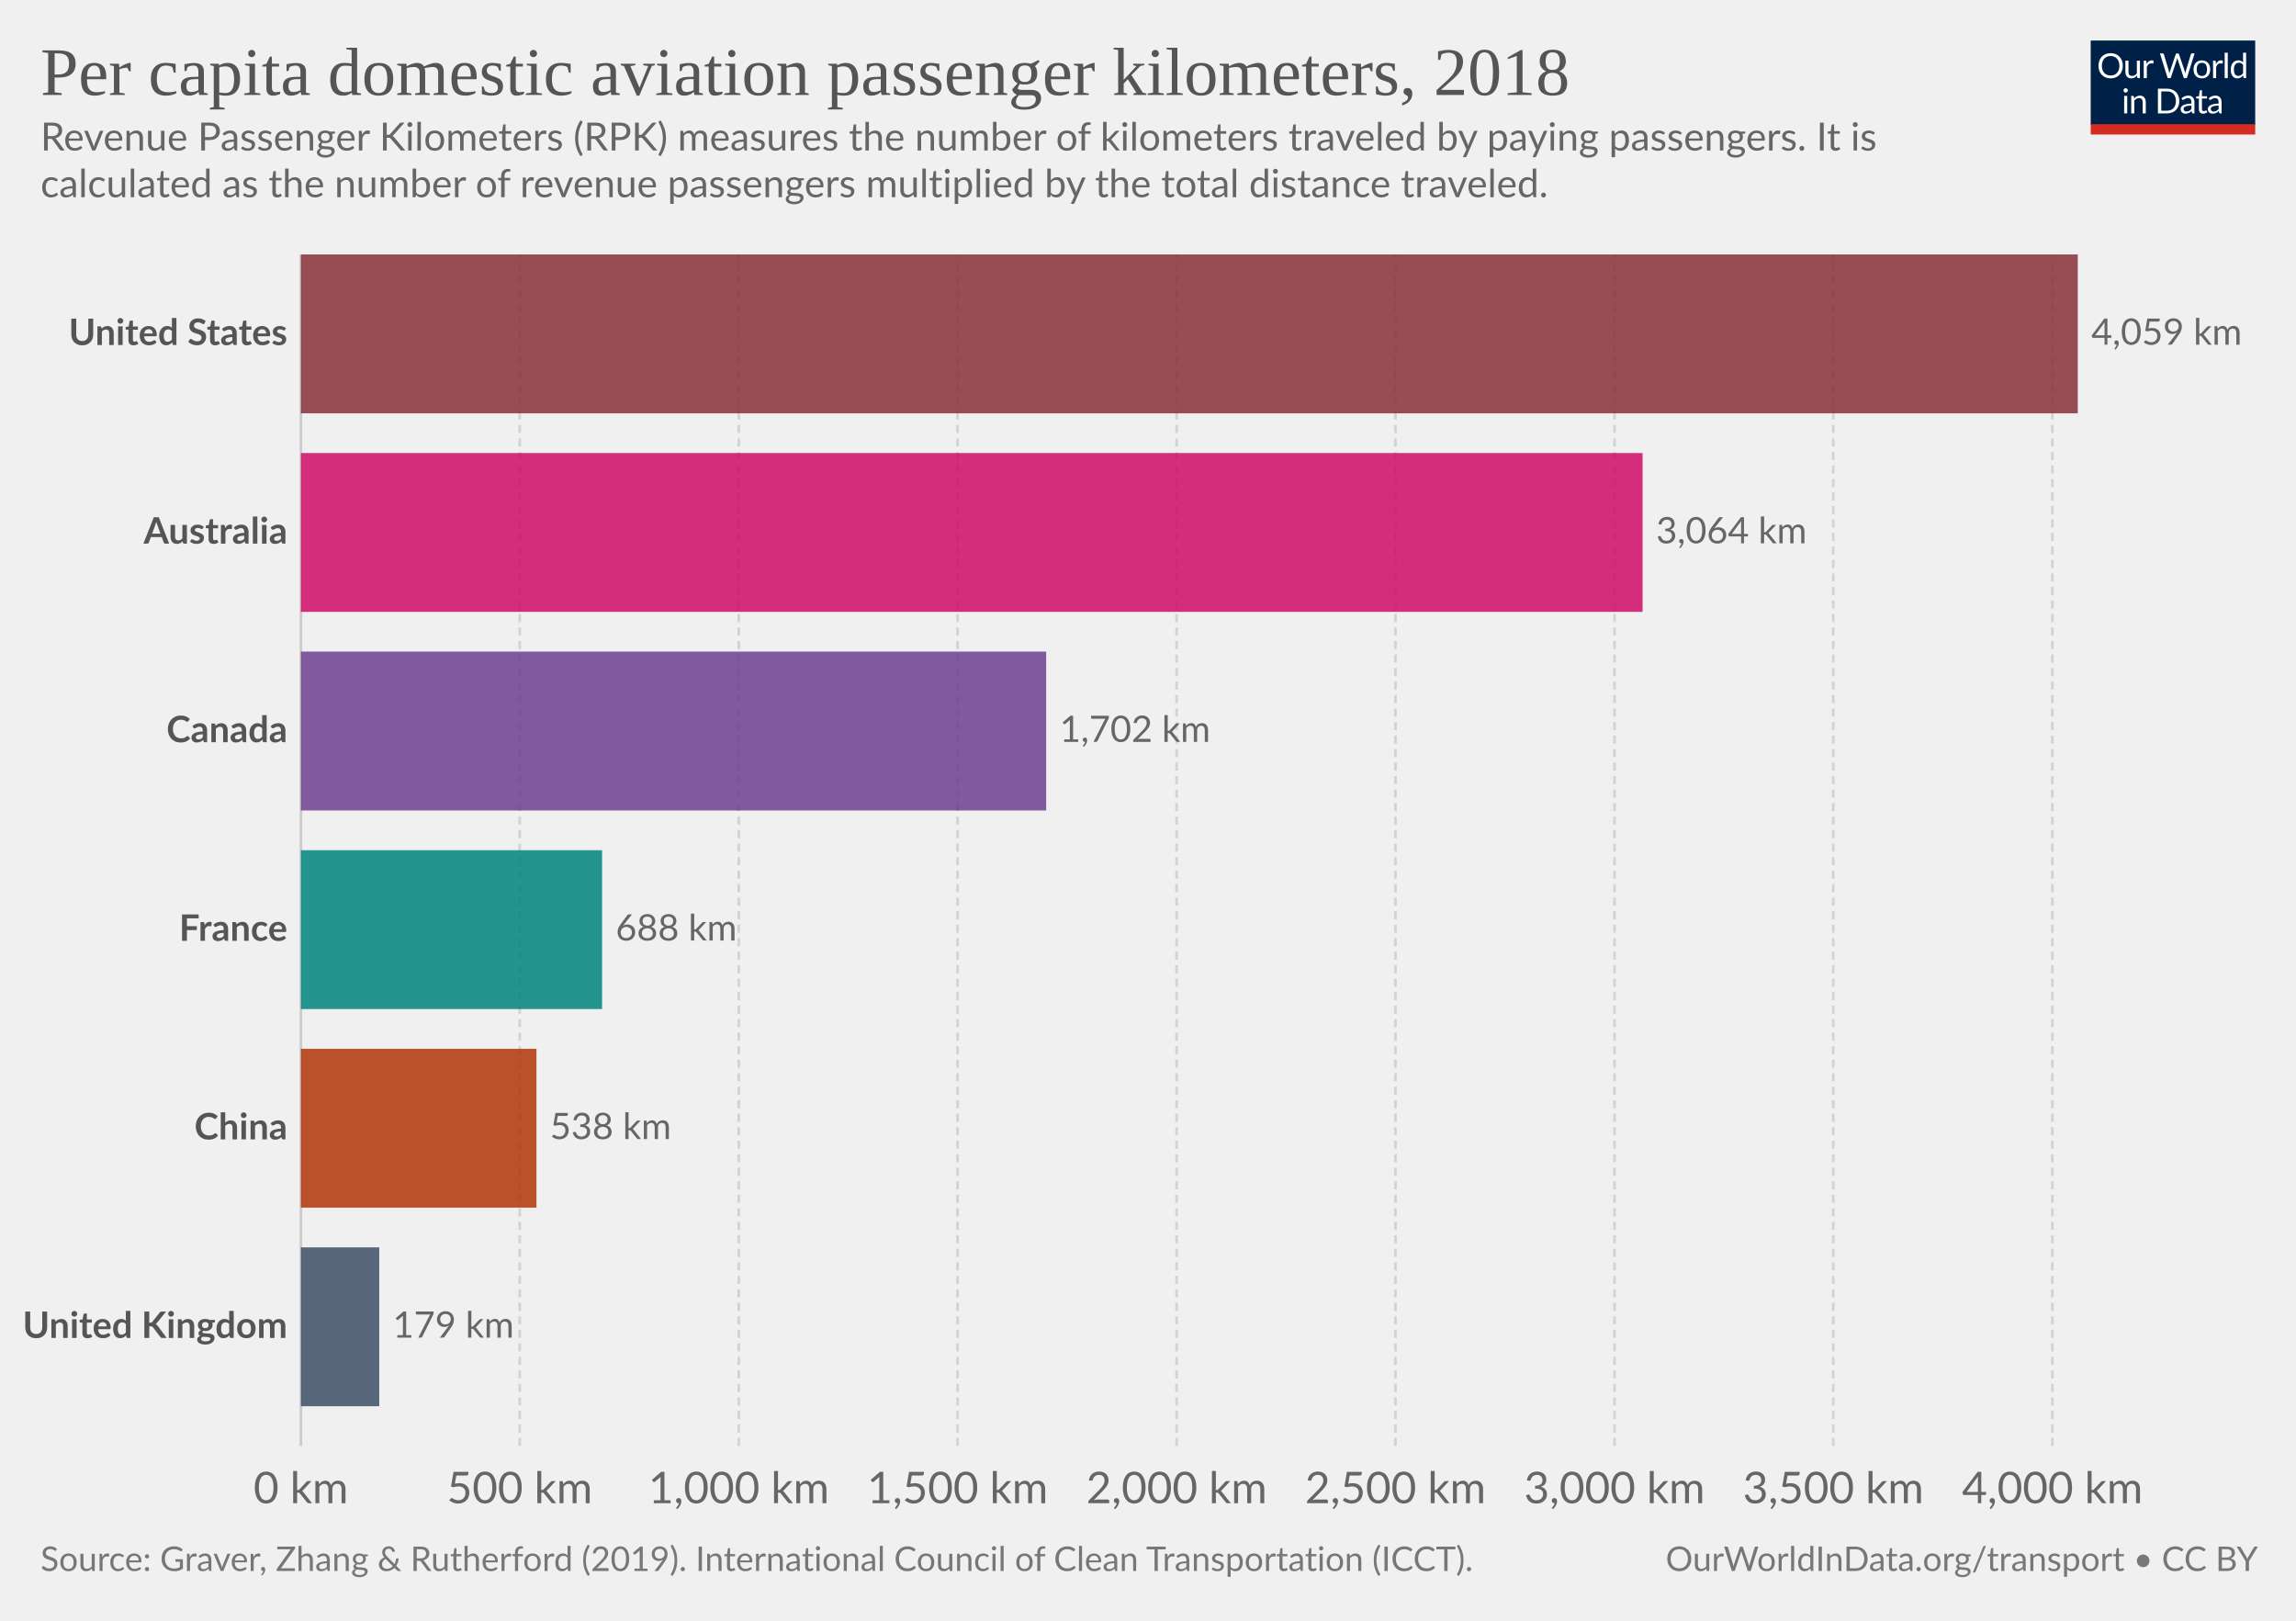
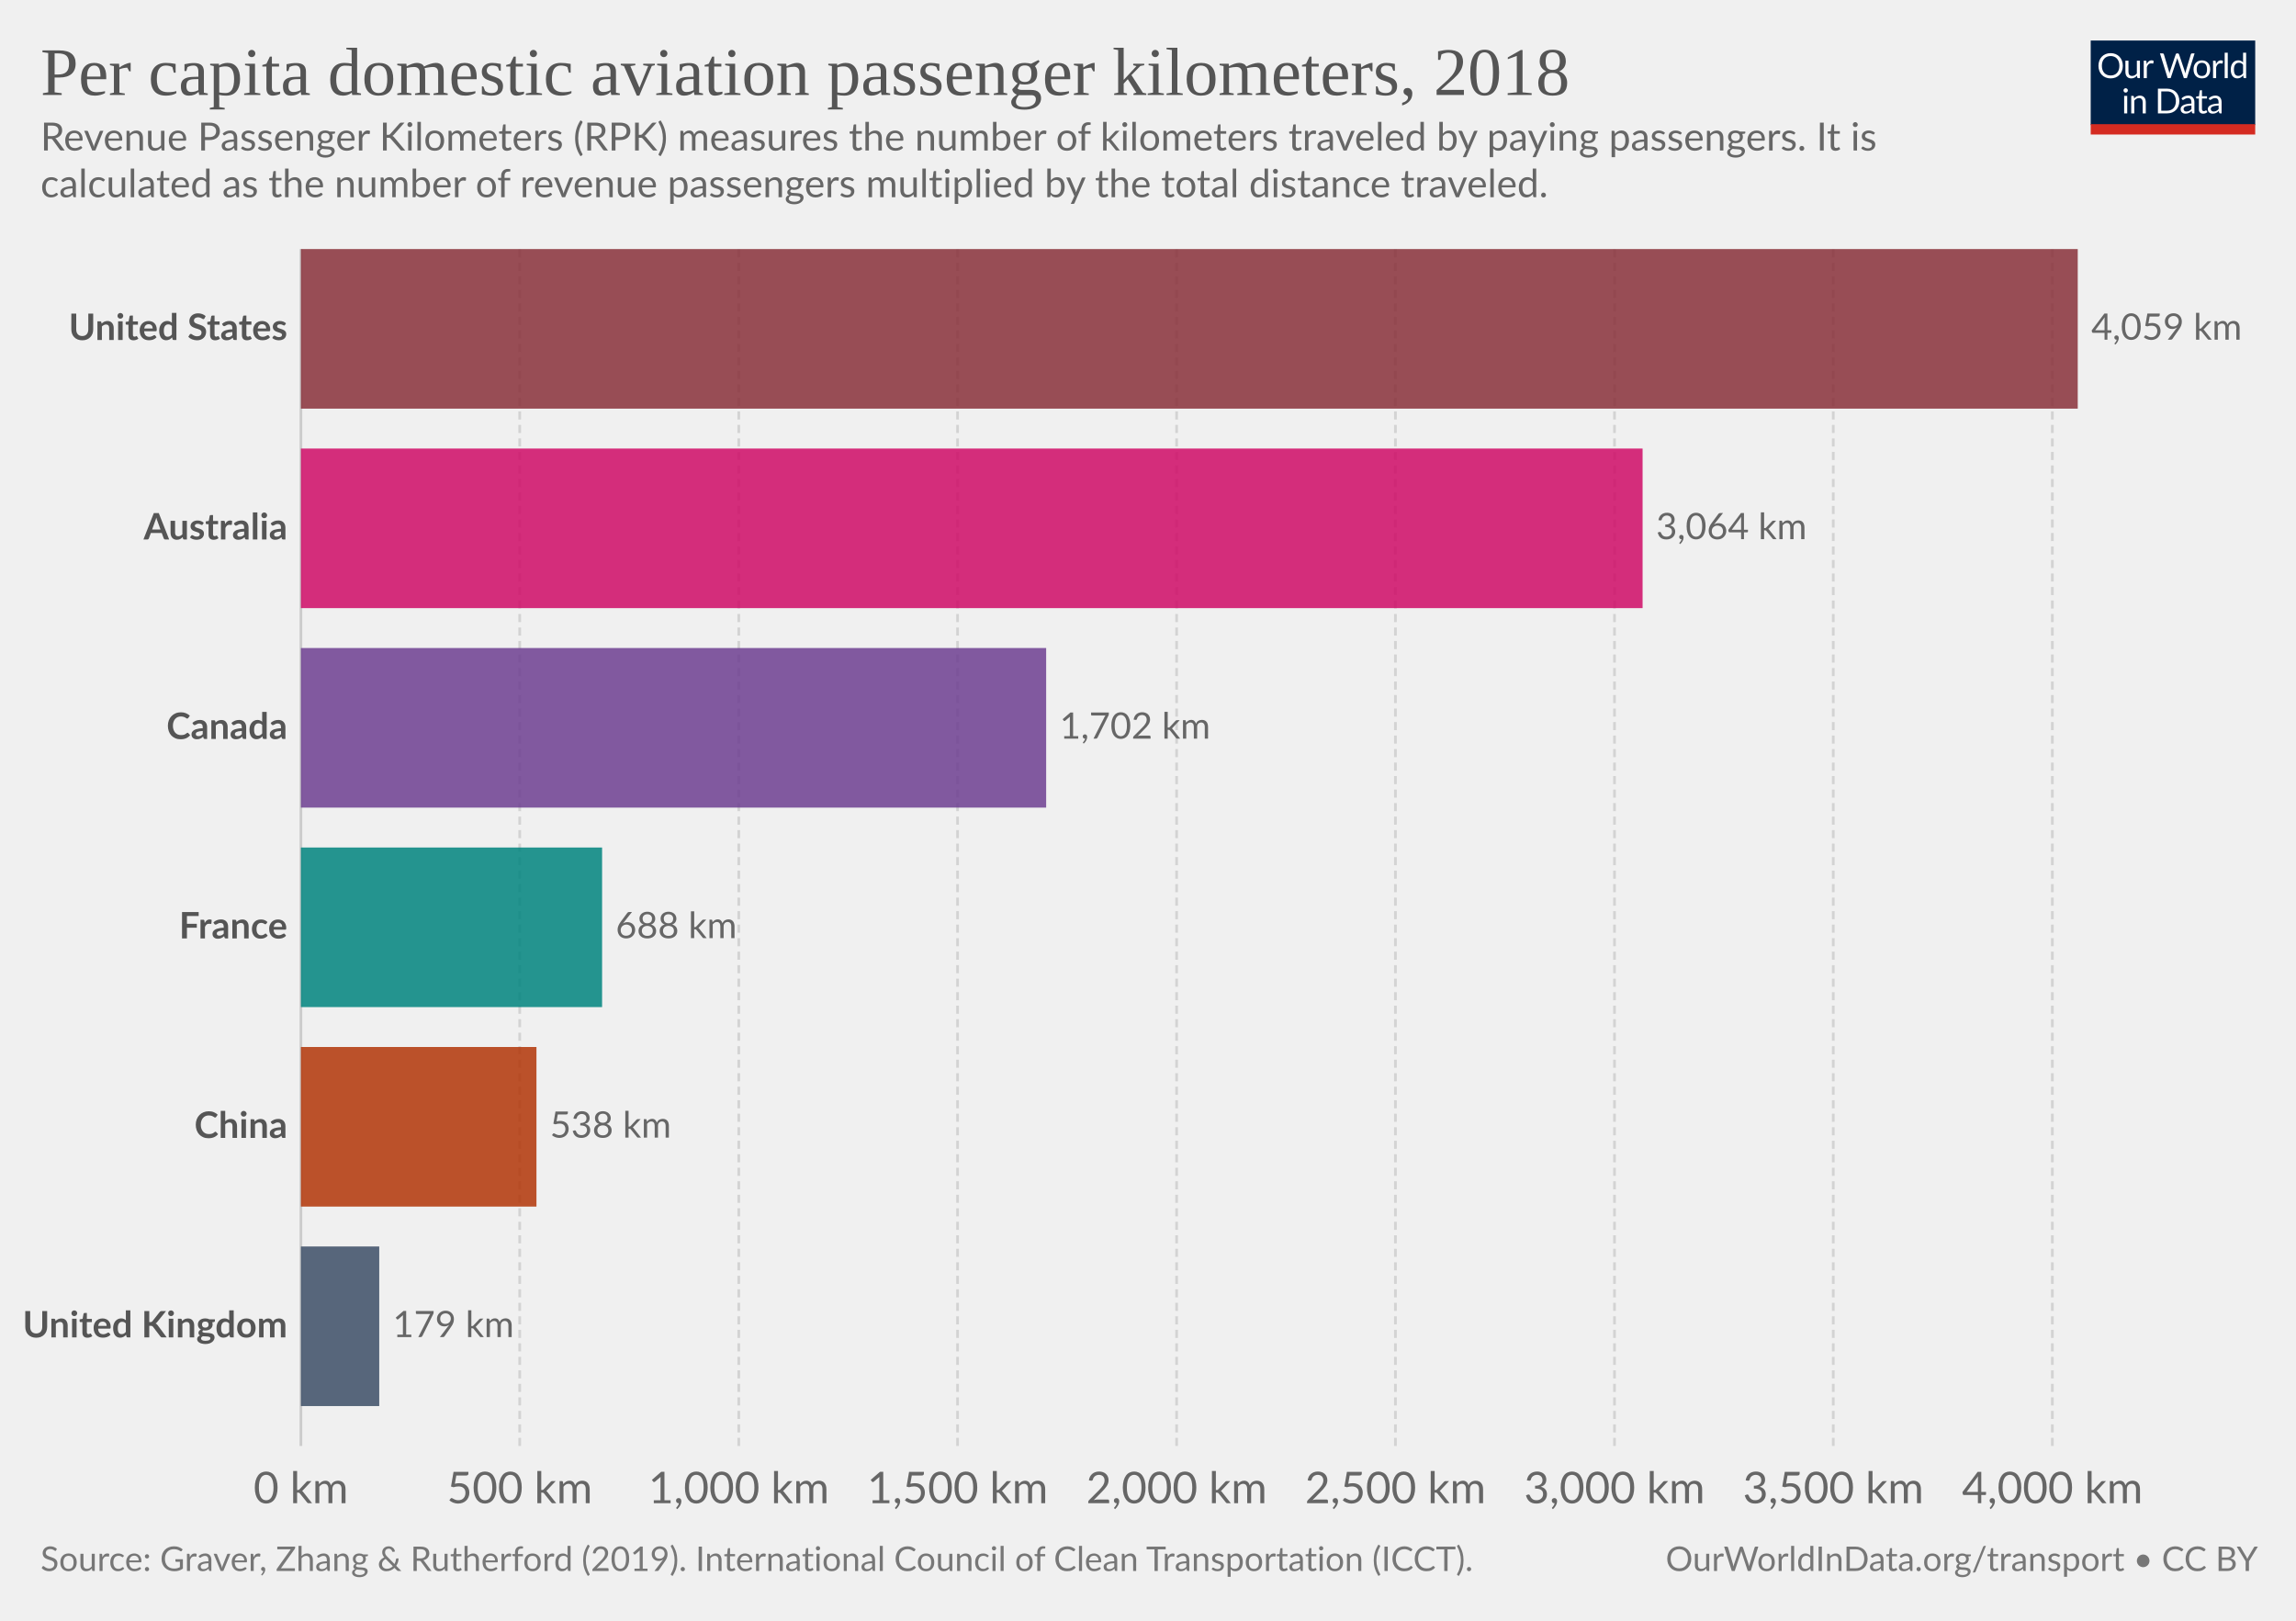
<svg xmlns="http://www.w3.org/2000/svg" version="1.1" style="background-color:#fff;-webkit-font-smoothing:antialiased" width="850" height="600" viewBox="0 0 850 600" font-family="Lato,'Helvetica Neue',Helvetica,Arial,sans-serif" font-size="18" text-rendering="optimizeLegibility">
  <g class="HeaderView">
    <g transform="matrix(.29 0 0 .29 774 15)">
      <svg width="210" height="120" viewBox="0 0 210 120" fill="none">
        <g clip-path="url(#clip0)">
          <path d="M0 0h210v107.89H0V0z" fill="#002147" />
          <path d="M40.98 32.25c0 2.36-.38 4.53-1.12 6.51a14.26 14.26 0 01-8.1 8.4c-1.9.78-4.02 1.17-6.34 1.17a16.6 16.6 0 01-6.33-1.17 14.31 14.31 0 01-8.08-8.4 18.29 18.29 0 01-1.12-6.51c0-2.36.38-4.53 1.12-6.5a14.32 14.32 0 018.07-8.44c1.92-.8 4.03-1.19 6.34-1.19 2.32 0 4.43.4 6.34 1.19 1.92.8 3.56 1.9 4.93 3.34a14.87 14.87 0 013.17 5.1 18.1 18.1 0 011.12 6.5zm-4.38 0c0-1.94-.26-3.68-.8-5.22a10.91 10.91 0 00-2.24-3.89 9.68 9.68 0 00-3.52-2.46 11.95 11.95 0 00-4.62-.86c-1.68 0-3.21.28-4.6.86a9.88 9.88 0 00-3.54 2.46 10.91 10.91 0 00-2.24 3.9c-.53 1.53-.8 3.27-.8 5.2 0 1.94.27 3.68.8 5.22a11.17 11.17 0 002.24 3.9 10.01 10.01 0 003.55 2.44c1.38.56 2.9.83 4.6.83 1.7 0 3.24-.27 4.61-.83a9.8 9.8 0 003.52-2.44 11.17 11.17 0 002.25-3.9c.53-1.54.8-3.28.8-5.21zm26.22-6.54V48H60.5c-.56 0-.9-.27-1.05-.81l-.31-2.4a12.45 12.45 0 01-3.26 2.6c-1.2.64-2.58.96-4.13.96-1.22 0-2.3-.2-3.24-.6a6.52 6.52 0 01-2.33-1.7 7.37 7.37 0 01-1.43-2.67c-.3-1.04-.46-2.2-.46-3.45V25.7h3.91v14.22c0 1.68.38 2.99 1.15 3.91.77.93 1.96 1.39 3.54 1.39 1.16 0 2.24-.27 3.23-.82a10.42 10.42 0 002.8-2.28V25.7h3.91zm8.61 4.47a9.94 9.94 0 012.6-3.56 5.64 5.64 0 013.76-1.3c.47 0 .92.05 1.34.15.44.1.83.27 1.17.49l-.3 2.92c-.09.37-.3.55-.66.55-.2 0-.5-.04-.9-.13a6.21 6.21 0 00-3.24.18c-.54.2-1.03.5-1.47.92-.42.4-.81.9-1.17 1.5-.33.58-.64 1.26-.92 2.02V48H67.7V25.71h2.25c.42 0 .72.08.88.25.16.16.27.44.33.83l.26 3.39zm61.16-13.7L122.75 48h-3.82l-7.99-24.05a21.95 21.95 0 01-.42-1.58 38.36 38.36 0 01-.44 1.58L102.05 48h-3.83L88.4 16.47h3.54c.38 0 .7.1.95.29.26.2.43.43.5.73l6.52 21.9c.1.4.2.83.28 1.28.1.46.2.94.29 1.46l.3-1.46c.12-.47.25-.9.38-1.27l7.41-21.91c.1-.25.26-.48.51-.69.27-.22.58-.33.95-.33h1.23c.38 0 .69.1.92.29.24.2.41.43.53.73l7.4 21.9a28.4 28.4 0 01.68 2.62 29.52 29.52 0 01.52-2.61l6.54-21.91c.07-.27.23-.5.48-.7.27-.21.58-.32.95-.32h3.32zm9.35 8.88c1.63 0 3.1.27 4.4.82a9.43 9.43 0 015.46 5.94c.5 1.4.74 2.98.74 4.73 0 1.76-.25 3.34-.74 4.75a9.43 9.43 0 01-5.46 5.92c-1.3.52-2.77.79-4.4.79-1.64 0-3.12-.27-4.44-.8a9.42 9.42 0 01-3.35-2.3c-.92-1-1.63-2.2-2.13-3.61-.49-1.41-.73-3-.73-4.75s.24-3.33.73-4.73c.5-1.43 1.2-2.64 2.13-3.63a9.4 9.4 0 013.35-2.31c1.32-.55 2.8-.82 4.44-.82zm0 19.89c2.2 0 3.84-.73 4.93-2.2 1.08-1.48 1.63-3.54 1.63-6.18 0-2.66-.55-4.72-1.63-6.2-1.09-1.49-2.73-2.23-4.93-2.23-1.12 0-2.09.2-2.93.57a5.7 5.7 0 00-2.06 1.65 7.5 7.5 0 00-1.24 2.67c-.26 1.04-.4 2.22-.4 3.54 0 2.64.55 4.7 1.64 6.18 1.1 1.47 2.76 2.2 4.99 2.2zm17.97-15.07a9.94 9.94 0 012.6-3.56 5.64 5.64 0 013.76-1.3c.47 0 .91.05 1.34.15.44.1.83.27 1.16.49l-.28 2.92c-.09.37-.31.55-.66.55-.2 0-.5-.04-.9-.13a6.2 6.2 0 00-3.24.18c-.54.2-1.03.5-1.47.92-.43.4-.82.9-1.17 1.5a13.1 13.1 0 00-.92 2.02V48h-3.94V25.71h2.24c.43 0 .72.08.88.25.17.16.28.44.33.83l.27 3.39zm15.04-14.59V48h-3.92V15.6h3.92zm19.55 15.43a6.22 6.22 0 00-2.38-2.05 6.7 6.7 0 00-2.86-.6c-2.07 0-3.66.75-4.77 2.23-1.12 1.48-1.68 3.6-1.68 6.33 0 1.46.13 2.7.38 3.74a7.29 7.29 0 001.1 2.56 4.35 4.35 0 001.78 1.45c.7.3 1.5.46 2.4.46 1.29 0 2.41-.3 3.36-.88a9.6 9.6 0 002.67-2.49V31.02zm3.91-15.43V48h-2.33c-.56 0-.9-.27-1.06-.81l-.35-2.71a12.13 12.13 0 01-3.25 2.77 8.28 8.28 0 01-4.23 1.06 7.31 7.31 0 01-6.14-2.9c-.73-.96-1.3-2.15-1.69-3.57a18.35 18.35 0 01.07-9.48 11.29 11.29 0 011.89-3.7 8.7 8.7 0 017.06-3.34 7.96 7.96 0 016.12 2.62V15.59h3.91zM46.61 70.71V93H42.7V70.71h3.91zm.84-7c0 .39-.08.75-.24 1.09a2.81 2.81 0 01-1.52 1.47 2.67 2.67 0 01-2.16 0 2.9 2.9 0 01-1.45-1.47 2.67 2.67 0 010-2.16c.15-.35.35-.65.6-.9.25-.27.53-.47.85-.62a2.67 2.67 0 012.16 0c.35.15.65.35.9.62.27.25.47.55.62.9.16.34.24.7.24 1.08zm7.97 10.24c.49-.54 1-1.04 1.54-1.48a9.85 9.85 0 013.66-1.84 8.96 8.96 0 015.43.35c.94.4 1.72.97 2.33 1.71a7.36 7.36 0 011.43 2.67c.32 1.04.49 2.19.49 3.45V93h-3.94V78.81c0-1.69-.4-3-1.17-3.92-.76-.93-1.93-1.4-3.5-1.4a6.6 6.6 0 00-3.25.83c-1 .56-1.92 1.31-2.77 2.27V93h-3.94V70.71h2.35c.56 0 .9.28 1.04.82l.3 2.42zm57.7 3.3c0 2.36-.37 4.5-1.11 6.44a14.3 14.3 0 01-3.17 4.98 14.1 14.1 0 01-4.93 3.2c-1.9.76-4.02 1.13-6.33 1.13H85.8V61.47h11.77c2.31 0 4.42.39 6.33 1.15a13.8 13.8 0 018.1 8.18 17.75 17.75 0 011.12 6.45zm-4.37 0c0-1.94-.26-3.67-.8-5.2a10.94 10.94 0 00-2.23-3.87 9.57 9.57 0 00-3.53-2.42 12.23 12.23 0 00-4.61-.83h-7.5v24.62h7.5c1.7 0 3.24-.28 4.61-.84a9.7 9.7 0 003.53-2.4 10.94 10.94 0 002.24-3.87c.53-1.53.8-3.26.8-5.2zm19.8 5.72c-1.8.06-3.34.2-4.62.44-1.26.22-2.3.51-3.1.88-.8.36-1.37.8-1.74 1.3-.35.5-.53 1.05-.53 1.67 0 .58.1 1.1.3 1.52a3 3 0 00.76 1.05c.34.27.73.46 1.17.6.45.11.94.17 1.45.17a7.28 7.28 0 003.5-.81 11.95 11.95 0 002.82-2.2v-4.62zm-12.65-9.11a12.73 12.73 0 013.98-2.66c1.43-.59 3-.88 4.73-.88 1.25 0 2.36.2 3.33.61a6.81 6.81 0 013.94 4.38c.33 1.04.5 2.19.5 3.43V93h-1.74a1.8 1.8 0 01-.88-.18c-.2-.13-.36-.38-.48-.74l-.44-2.12c-.59.55-1.16 1.03-1.72 1.46a9.48 9.48 0 01-3.74 1.7c-.69.15-1.46.23-2.3.23-.87 0-1.69-.12-2.45-.35a5.34 5.34 0 01-3.34-2.93 6.64 6.64 0 01-.49-2.64c0-.88.25-1.72.73-2.53a6.33 6.33 0 012.35-2.17c1.09-.63 2.5-1.15 4.25-1.54 1.75-.41 3.89-.65 6.42-.7v-1.75c0-1.73-.37-3.03-1.12-3.91-.75-.9-1.84-1.34-3.28-1.34-.97 0-1.78.12-2.44.37-.64.23-1.2.5-1.7.81l-1.23.82c-.33.23-.67.35-1 .35-.27 0-.5-.07-.69-.2a2.1 2.1 0 01-.48-.53l-.7-1.25zm27.67 19.5c-1.76 0-3.12-.5-4.07-1.48-.94-.98-1.41-2.4-1.41-4.25V74h-2.68a.9.9 0 01-.6-.2c-.16-.14-.24-.36-.24-.66v-1.56l3.65-.46.9-6.89a.9.9 0 01.29-.52.88.88 0 01.62-.22H142v7.67h6.44V74H142v13.38c0 .94.22 1.63.68 2.09.45.45 1.04.68 1.76.68a3.21 3.21 0 001.85-.53l.55-.35c.16-.12.3-.18.41-.18.2 0 .4.13.55.38l1.15 1.87a7.45 7.45 0 01-2.44 1.5c-.96.35-1.94.52-2.95.52zm19.68-10.4c-1.8.07-3.34.21-4.62.45-1.26.22-2.3.51-3.1.88-.8.36-1.37.8-1.74 1.3-.35.5-.53 1.05-.53 1.67 0 .58.1 1.1.3 1.52.18.42.44.77.76 1.05.34.27.73.46 1.17.6.45.11.94.17 1.45.17a7.3 7.3 0 003.5-.81 12.04 12.04 0 002.82-2.2v-4.62zm-12.65-9.1a12.72 12.72 0 013.99-2.66c1.42-.59 3-.88 4.72-.88 1.25 0 2.36.2 3.33.61a6.81 6.81 0 013.94 4.38c.33 1.04.5 2.19.5 3.43V93h-1.74a1.8 1.8 0 01-.88-.18c-.2-.13-.36-.38-.48-.74l-.44-2.12c-.59.55-1.16 1.03-1.72 1.46a9.48 9.48 0 01-3.74 1.7c-.69.15-1.46.23-2.3.23-.87 0-1.69-.12-2.45-.35a5.33 5.33 0 01-3.34-2.93 6.62 6.62 0 01-.49-2.64c0-.88.25-1.72.73-2.53a6.33 6.33 0 012.35-2.17c1.09-.63 2.5-1.15 4.25-1.54a31.2 31.2 0 016.42-.7v-1.75c0-1.73-.37-3.03-1.12-3.91-.75-.9-1.84-1.34-3.28-1.34-.97 0-1.78.12-2.44.37-.64.23-1.2.5-1.7.81-.46.3-.87.57-1.22.82-.34.23-.68.35-1.02.35-.26 0-.49-.07-.68-.2a1.88 1.88 0 01-.48-.53l-.7-1.25z" fill="#fff" />
          <path fill="#D42B21" d="M0 106.79h210V120H0z" />
        </g>
        <defs>
          <clipPath id="clip0">
            <path fill="#fff" d="M0 0h210v120H0z" />
          </clipPath>
        </defs>
      </svg>
    </g>
-     <a href="https://ourworldindata.org/grapher/per-capita-domestic-aviation-km?year=latest" target="_blank" font-family="&quot;Playfair Display&quot;,Georgia,&quot;Times New Roman&quot;,serif">
+     <a href="https://ourworldindata.org/grapher/per-capita-domestic-aviation-km?time=earliest..latest" target="_blank" rel="noopener" font-family="&quot;Playfair Display&quot;,Georgia,&quot;Times New Roman&quot;,serif">
      <text font-size="25.2" x="15" y="35.2" fill="#555">
        <tspan x="15" y="35.16">Per capita domestic aviation passenger kilometers, 2018</tspan>
      </text>
    </a>
    <text font-size="14.4" x="15" y="55.7" fill="#666">
      <tspan x="15" y="55.72">Revenue Passenger Kilometers (RPK) measures the number of kilometers traveled by paying passengers. It is</tspan>
      <tspan x="15" y="73">calculated as the number of revenue passengers multiplied by the total distance traveled.</tspan>
    </text>
  </g>
  <g class="DiscreteBarChart">
    <g class="HorizontalAxis" fill="#666" text-anchor="middle" font-size="16.2">
      <text x="111.4" y="556.5">0 km</text>
      <text x="192.4" y="556.5">500 km</text>
      <text x="273.5" y="556.5">1,000 km</text>
      <text x="354.5" y="556.5">1,500 km</text>
      <text x="435.6" y="556.5">2,000 km</text>
      <text x="516.6" y="556.5">2,500 km</text>
      <text x="597.7" y="556.5">3,000 km</text>
      <text x="678.7" y="556.5">3,500 km</text>
      <text x="759.8" y="556.5">4,000 km</text>
    </g>
    <g class="AxisGridLines verticalLines">
-       <path stroke="#ccc" d="M111.4 535.3V94.2" />
-       <path stroke="#d3d3d3" stroke-dasharray="3,2" d="M192.4 535.3V94.2M273.5 535.3V94.2M354.5 535.3V94.2M435.6 535.3V94.2M516.6 535.3V94.2M597.7 535.3V94.2M678.7 535.3V94.2M759.8 535.3V94.2" />
+       <path stroke="#ccc" d="M111.4 535.3V92.2" />
+       <path stroke="#d3d3d3" stroke-dasharray="3,2" d="M192.4 535.3V92.2M273.5 535.3V92.2M354.5 535.3V92.2M435.6 535.3V92.2M516.6 535.3V92.2M597.7 535.3V92.2M678.7 535.3V92.2M759.8 535.3V92.2" />
    </g>
    <g class="bar" style="transition:transform 200ms ease">
-       <text x="0" y="0" transform="translate(106.4 123.6)" fill="#555" dominant-baseline="middle" text-anchor="end" font-size="13.5" font-weight="700">United States</text>
-       <path fill="#883039" opacity=".85" style="transition:height 200ms ease" d="M111.4 94.2h657.8v58.81H111.4z" />
-       <text x="0" y="0" transform="translate(774.2 123.6)" fill="#666" dominant-baseline="middle" text-anchor="start" font-size="13.5" font-weight="400">4,059 km</text>
+       <text x="0" y="0" transform="translate(106.4 121.74)" fill="#555" dominant-baseline="middle" text-anchor="end" font-size="13.5" font-weight="700">United States</text>
+       <path fill="#883039" opacity=".85" style="transition:height 200ms ease" d="M111.4 92.2h657.8v59.08H111.4z" />
+       <text x="0" y="0" transform="translate(774.2 121.74)" fill="#666" dominant-baseline="middle" text-anchor="start" font-size="13.5" font-weight="400">4,059 km</text>
    </g>
    <g class="bar" style="transition:transform 200ms ease">
-       <text x="0" y="0" transform="translate(106.4 197.12)" fill="#555" dominant-baseline="middle" text-anchor="end" font-size="13.5" font-weight="700">Australia</text>
-       <path fill="#CF0A66" opacity=".85" style="transition:height 200ms ease" d="M111.4 167.72h496.7v58.8H111.4z" />
-       <text x="0" y="0" transform="translate(613.1 197.12)" fill="#666" dominant-baseline="middle" text-anchor="start" font-size="13.5" font-weight="400">3,064 km</text>
+       <text x="0" y="0" transform="translate(106.4 195.59)" fill="#555" dominant-baseline="middle" text-anchor="end" font-size="13.5" font-weight="700">Australia</text>
+       <path fill="#CF0A66" opacity=".85" style="transition:height 200ms ease" d="M111.4 166.05h496.7v59.08H111.4z" />
+       <text x="0" y="0" transform="translate(613.1 195.59)" fill="#666" dominant-baseline="middle" text-anchor="start" font-size="13.5" font-weight="400">3,064 km</text>
    </g>
    <g class="bar" style="transition:transform 200ms ease">
-       <text x="0" y="0" transform="translate(106.4 270.64)" fill="#555" dominant-baseline="middle" text-anchor="end" font-size="13.5" font-weight="700">Canada</text>
-       <path fill="#6D3E91" opacity=".85" style="transition:height 200ms ease" d="M111.4 241.23h275.9v58.81H111.4z" />
-       <text x="0" y="0" transform="translate(392.3 270.64)" fill="#666" dominant-baseline="middle" text-anchor="start" font-size="13.5" font-weight="400">1,702 km</text>
+       <text x="0" y="0" transform="translate(106.4 269.44)" fill="#555" dominant-baseline="middle" text-anchor="end" font-size="13.5" font-weight="700">Canada</text>
+       <path fill="#6D3E91" opacity=".85" style="transition:height 200ms ease" d="M111.4 239.9h275.9v59.08H111.4z" />
+       <text x="0" y="0" transform="translate(392.3 269.44)" fill="#666" dominant-baseline="middle" text-anchor="start" font-size="13.5" font-weight="400">1,702 km</text>
    </g>
    <g class="bar" style="transition:transform 200ms ease">
-       <text x="0" y="0" transform="translate(106.4 344.16)" fill="#555" dominant-baseline="middle" text-anchor="end" font-size="13.5" font-weight="700">France</text>
-       <path fill="#00847E" opacity=".85" style="transition:height 200ms ease" d="M111.4 314.75h111.5v58.81H111.4z" />
-       <text x="0" y="0" transform="translate(227.9 344.16)" fill="#666" dominant-baseline="middle" text-anchor="start" font-size="13.5" font-weight="400">688 km</text>
+       <text x="0" y="0" transform="translate(106.4 343.29)" fill="#555" dominant-baseline="middle" text-anchor="end" font-size="13.5" font-weight="700">France</text>
+       <path fill="#00847E" opacity=".85" style="transition:height 200ms ease" d="M111.4 313.75h111.5v59.08H111.4z" />
+       <text x="0" y="0" transform="translate(227.9 343.29)" fill="#666" dominant-baseline="middle" text-anchor="start" font-size="13.5" font-weight="400">688 km</text>
    </g>
    <g class="bar" style="transition:transform 200ms ease">
-       <text x="0" y="0" transform="translate(106.4 417.67)" fill="#555" dominant-baseline="middle" text-anchor="end" font-size="13.5" font-weight="700">China</text>
-       <path fill="#B13507" opacity=".85" style="transition:height 200ms ease" d="M111.4 388.27h87.2v58.8h-87.2z" />
-       <text x="0" y="0" transform="translate(203.6 417.67)" fill="#666" dominant-baseline="middle" text-anchor="start" font-size="13.5" font-weight="400">538 km</text>
+       <text x="0" y="0" transform="translate(106.4 417.14)" fill="#555" dominant-baseline="middle" text-anchor="end" font-size="13.5" font-weight="700">China</text>
+       <path fill="#B13507" opacity=".85" style="transition:height 200ms ease" d="M111.4 387.6h87.2v59.08h-87.2z" />
+       <text x="0" y="0" transform="translate(203.6 417.14)" fill="#666" dominant-baseline="middle" text-anchor="start" font-size="13.5" font-weight="400">538 km</text>
    </g>
    <g class="bar" style="transition:transform 200ms ease">
-       <text x="0" y="0" transform="translate(106.4 491.19)" fill="#555" dominant-baseline="middle" text-anchor="end" font-size="13.5" font-weight="700">United Kingdom</text>
-       <path fill="#3C4E66" opacity=".85" style="transition:height 200ms ease" d="M111.4 461.78h29v58.81h-29z" />
-       <text x="0" y="0" transform="translate(145.4 491.19)" fill="#666" dominant-baseline="middle" text-anchor="start" font-size="13.5" font-weight="400">179 km</text>
+       <text x="0" y="0" transform="translate(106.4 490.99)" fill="#555" dominant-baseline="middle" text-anchor="end" font-size="13.5" font-weight="700">United Kingdom</text>
+       <path fill="#3C4E66" opacity=".85" style="transition:height 200ms ease" d="M111.4 461.45h29v59.08h-29z" />
+       <text x="0" y="0" transform="translate(145.4 490.99)" fill="#666" dominant-baseline="middle" text-anchor="start" font-size="13.5" font-weight="400">179 km</text>
    </g>
  </g>
  <g class="SourcesFooter" fill="#777">
    <g class="clickable" fill="#777">
      <text font-size="12.6" x="15" y="581.6">
        <tspan x="15" y="581.58">Source: Graver, Zhang &amp; Rutherford (2019). International Council of Clean Transportation (ICCT).</tspan>
      </text>
    </g>
    <text font-size="12.6" x="616.6" y="581.6">
      <tspan x="616.64" y="581.58">
        <a target="_blank" href="https://ourworldindata.org/transport" fill="#777">OurWorldInData.org/transport</a> • <a class="cclogo" href="http://creativecommons.org/licenses/by/4.0/deed.en_US" target="_blank" fill="#777">CC BY</a>
      </tspan>
    </text>
  </g>
</svg>
